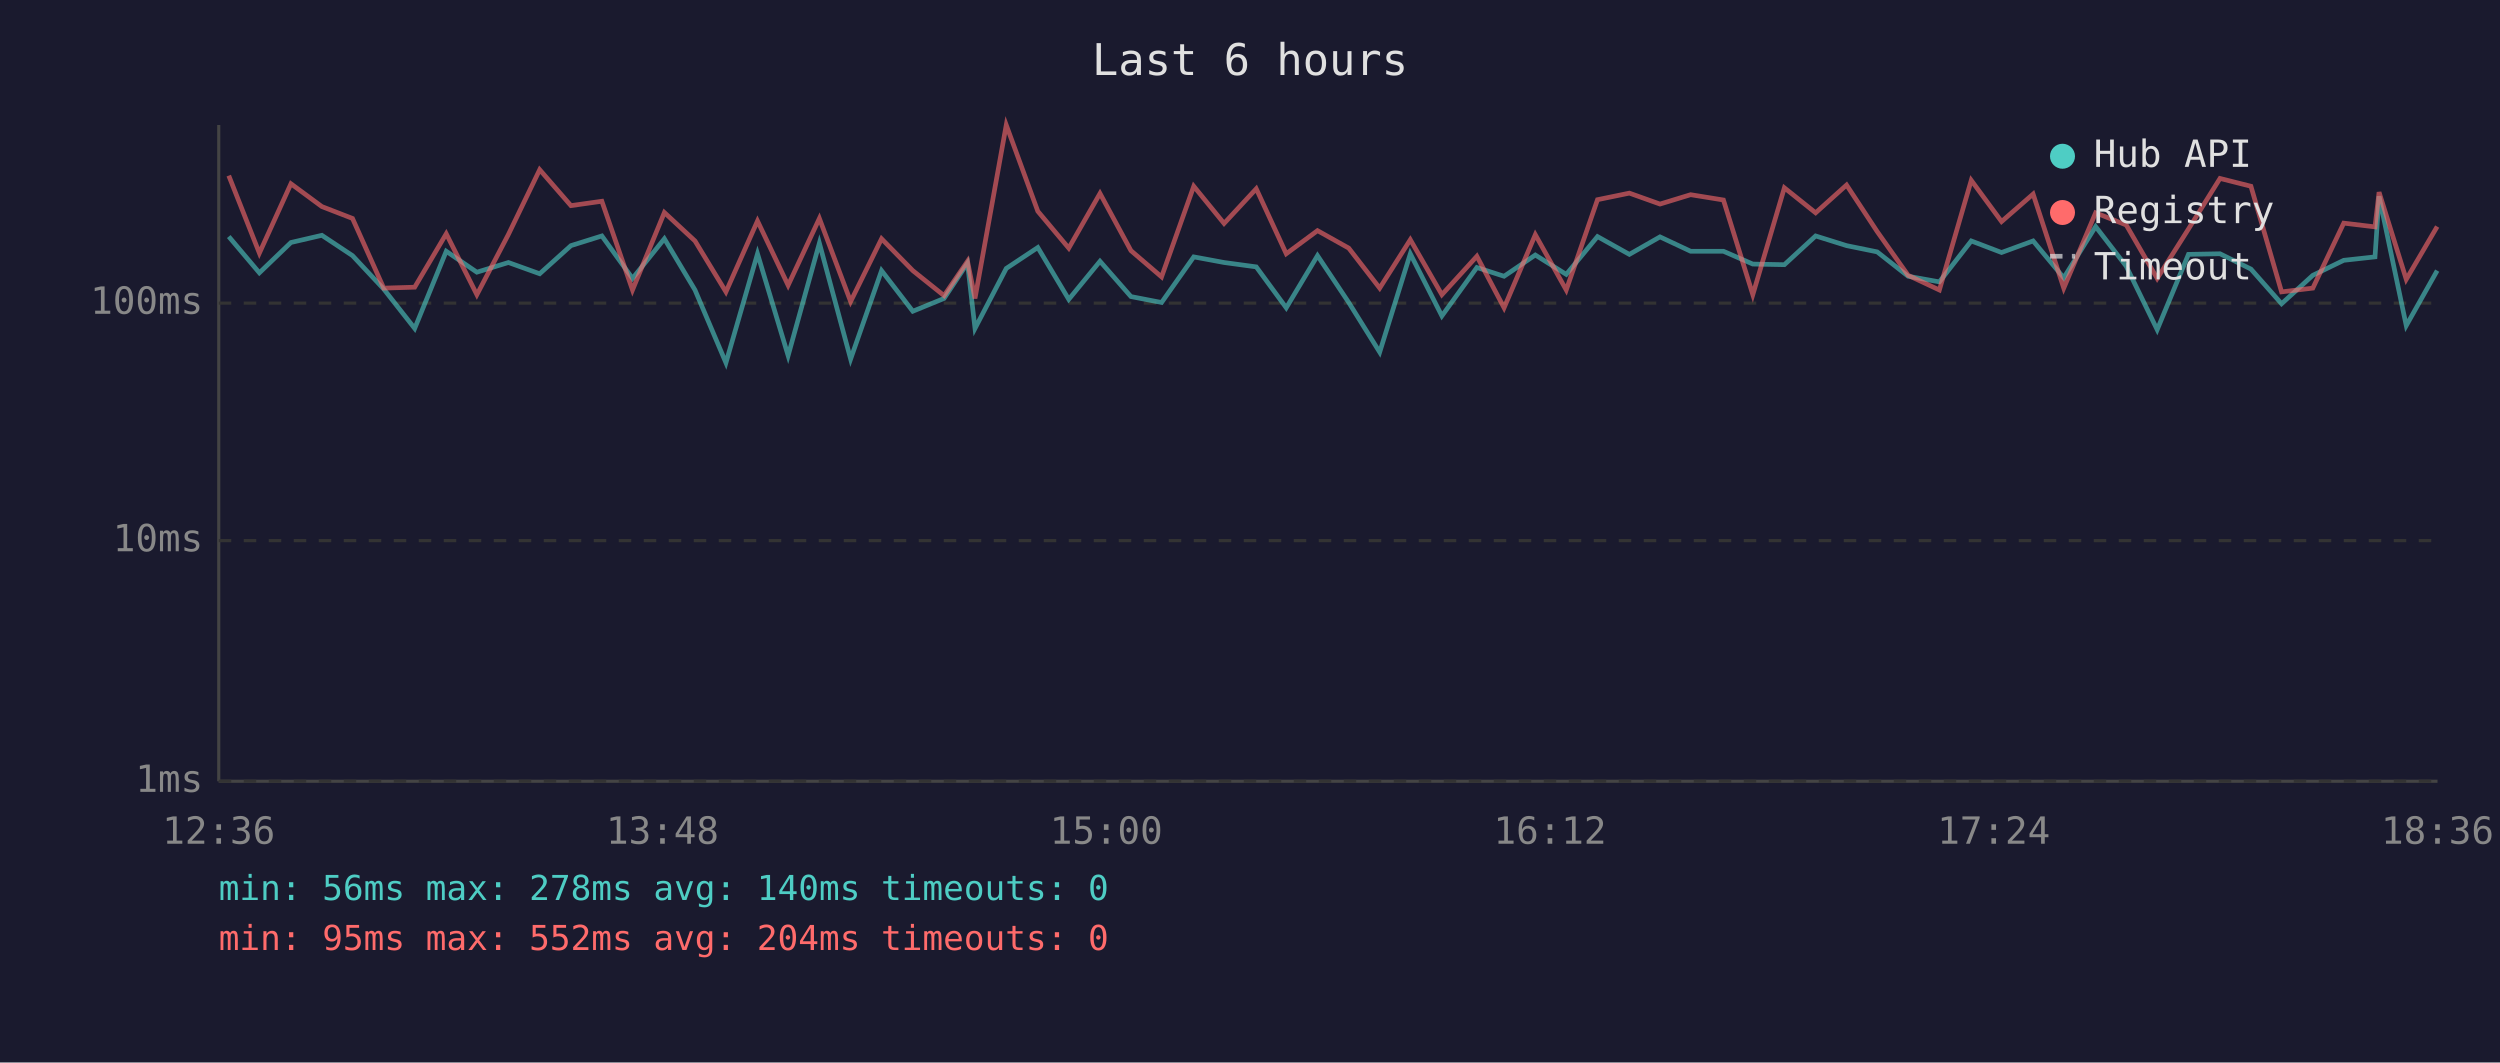
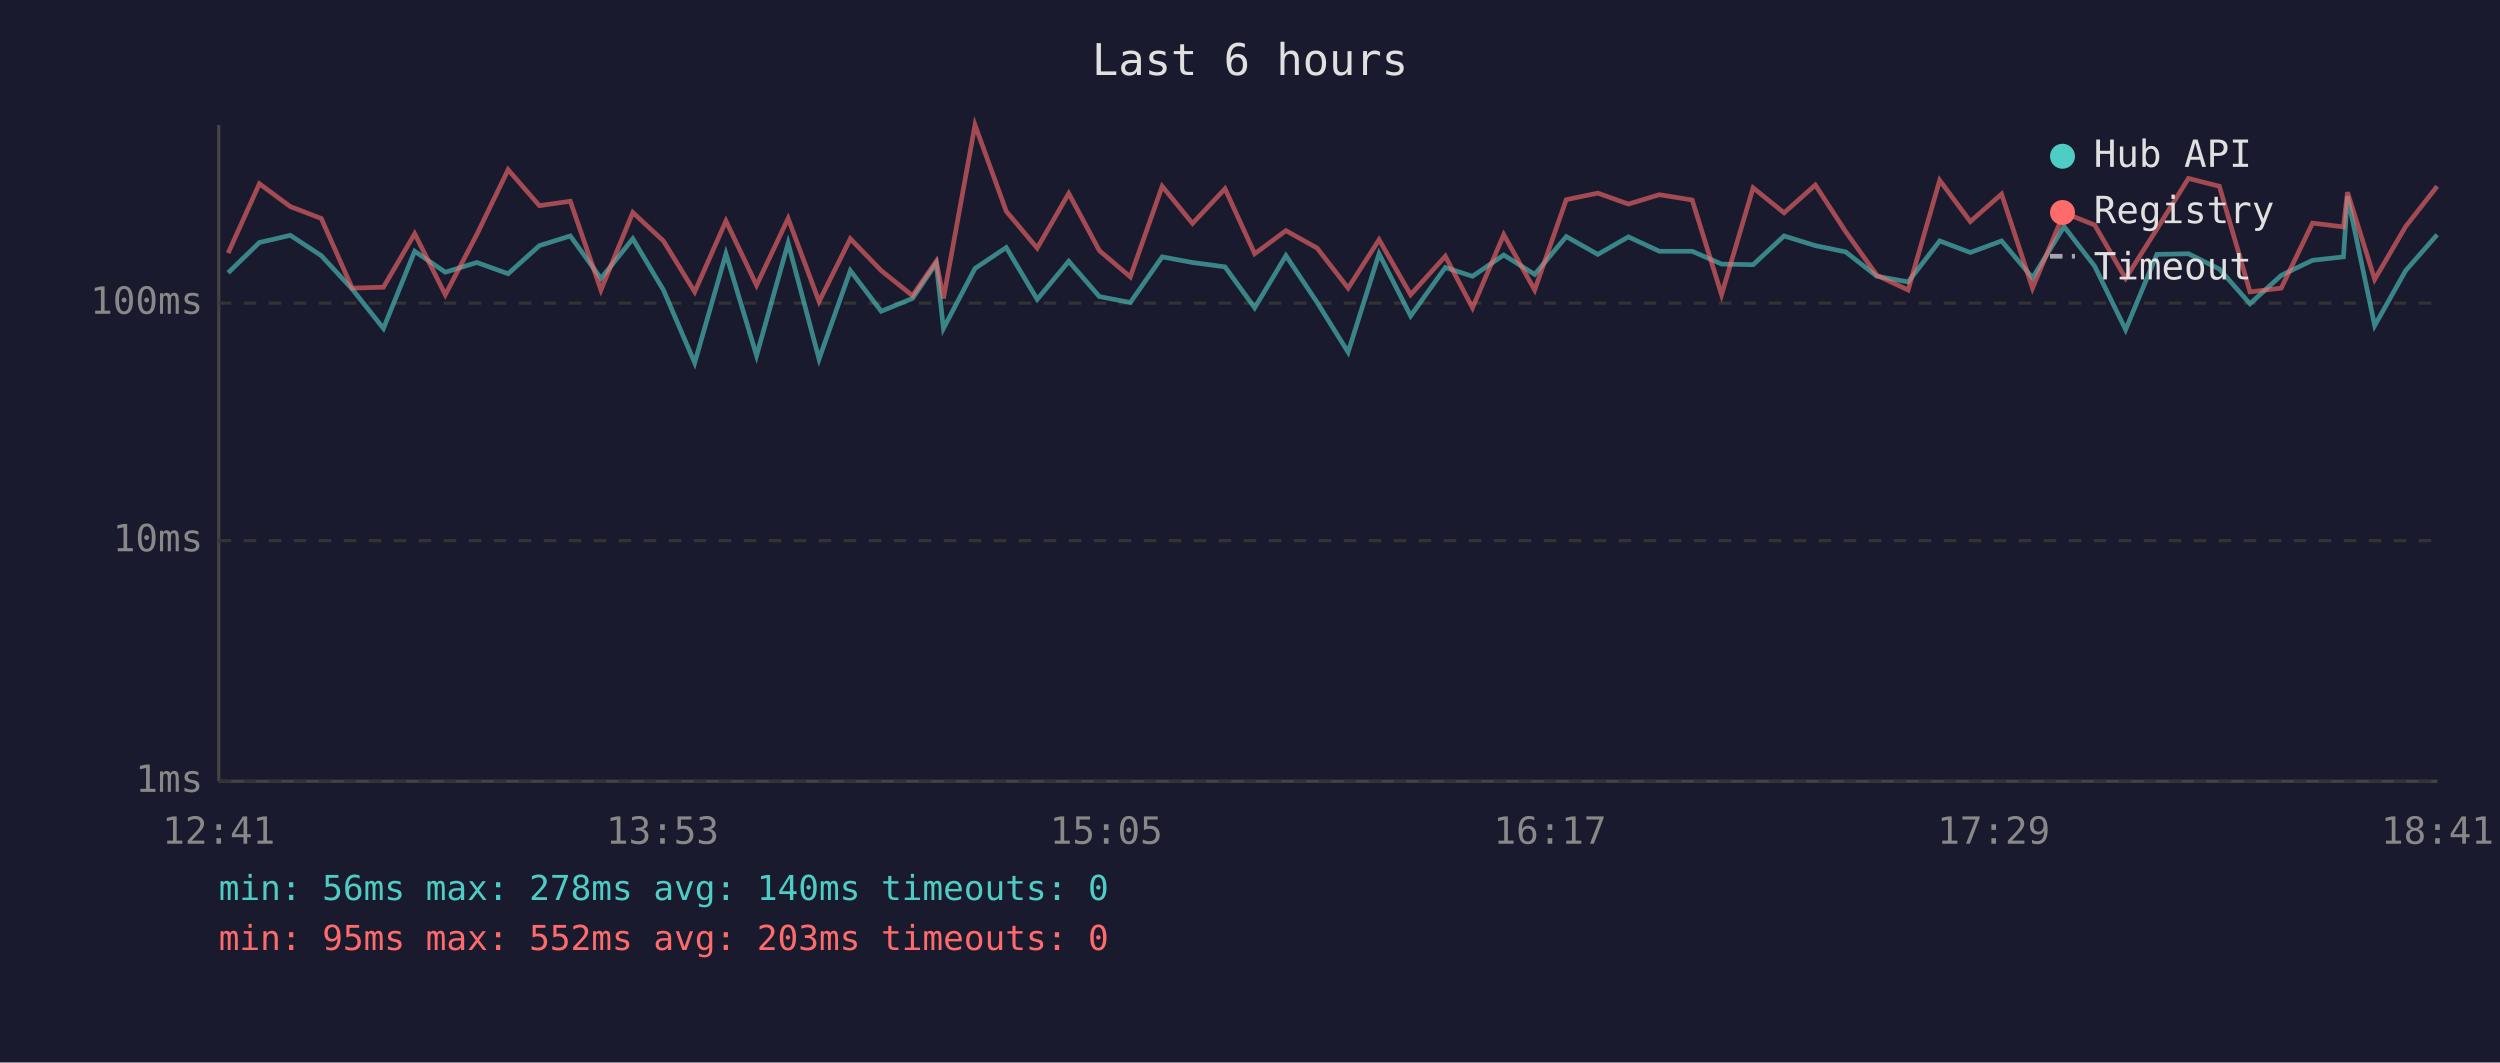
<svg xmlns="http://www.w3.org/2000/svg" viewBox="0 0 800 340" font-family="monospace" font-size="12">
  <rect width="800" height="340" fill="#1a1a2e" />
  <text x="400" y="24" fill="#e0e0e0" font-size="14" text-anchor="middle">Last 6 hours</text>
  <line x1="70" y1="40" x2="70" y2="250" stroke="#444" stroke-width="1" />
  <line x1="70" y1="250" x2="780" y2="250" stroke="#444" stroke-width="1" />
  <line x1="70" y1="250" x2="780" y2="250" stroke="#333" stroke-width="1" stroke-dasharray="4" />
  <text x="65" y="250" fill="#888" text-anchor="end" dominant-baseline="middle">1ms</text>
  <line x1="70" y1="173" x2="780" y2="173" stroke="#333" stroke-width="1" stroke-dasharray="4" />
  <text x="65" y="173" fill="#888" text-anchor="end" dominant-baseline="middle">10ms</text>
  <line x1="70" y1="97" x2="780" y2="97" stroke="#333" stroke-width="1" stroke-dasharray="4" />
  <text x="65" y="97" fill="#888" text-anchor="end" dominant-baseline="middle">100ms</text>
-   <text x="70" y="270" fill="#888" text-anchor="middle">12:36</text>
-   <text x="212" y="270" fill="#888" text-anchor="middle">13:48</text>
-   <text x="354" y="270" fill="#888" text-anchor="middle">15:00</text>
-   <text x="496" y="270" fill="#888" text-anchor="middle">16:12</text>
-   <text x="638" y="270" fill="#888" text-anchor="middle">17:24</text>
-   <text x="780" y="270" fill="#888" text-anchor="middle">18:36</text>
-   <polyline points="73.2,75.7 83.0,87.3 93.1,77.6 103.0,75.3 112.8,81.8 122.8,92.5 132.7,105.1 142.8,80.4 152.6,87.1 162.7,84.0 172.7,87.6 182.7,78.6 192.6,75.5 202.4,89.1 212.6,76.4 222.4,92.8 232.3,116.1 242.4,81.2 252.2,113.8 262.2,77.8 272.2,114.9 282.1,86.6 292.1,99.6 302.1,95.5 309.6,84.2 312.0,105.1 322.0,85.9 332.1,79.2 342.0,95.8 352.0,83.6 361.9,94.9 371.7,96.8 382.0,82.2 391.7,84.0 402.0,85.4 411.6,98.5 421.6,81.8 431.6,96.8 441.5,112.7 451.3,81.2 461.4,101.1 472.6,85.6 481.3,88.4 491.3,81.6 501.2,87.8 511.2,75.7 521.4,81.4 531.2,75.8 541.0,80.4 551.5,80.4 560.9,84.5 571.0,84.7 581.0,75.5 590.9,78.6 600.7,80.6 610.6,88.4 620.6,90.2 630.8,77.1 640.5,80.8 650.6,77.1 660.4,88.9 670.6,72.5 680.4,85.2 690.3,105.5 700.3,81.4 710.4,81.2 720.3,86.1 730.1,97.2 740.1,88.1 750.0,83.3 760.0,82.2 761.3,62.8 770.0,104.2 779.9,86.6" fill="none" stroke="#4ecdc4" stroke-width="1.5" opacity="0.6" />
-   <polyline points="73.2,56.2 83.0,81.0 93.1,58.8 103.0,66.1 112.8,69.9 122.8,92.2 132.7,91.9 142.8,74.8 152.6,94.3 162.7,75.0 172.7,54.3 182.7,65.8 192.6,64.4 202.4,92.8 212.6,68.0 222.4,77.1 232.3,93.4 242.4,70.7 252.2,91.3 262.2,69.9 272.2,96.5 282.1,76.4 292.1,86.6 302.1,94.6 309.6,83.6 312.0,95.5 322.0,40.0 332.1,67.6 342.0,79.4 352.0,61.9 361.9,80.2 371.7,88.6 382.0,59.6 391.7,71.5 402.0,60.4 411.6,81.2 421.6,73.8 431.6,79.4 441.5,92.2 451.3,76.7 461.4,94.3 472.6,82.0 481.3,98.5 491.3,75.1 501.2,92.8 511.2,63.9 521.4,61.8 531.2,65.3 541.0,62.3 551.5,64.0 560.9,94.3 571.0,60.1 581.0,68.1 590.9,59.2 600.7,74.1 610.6,88.1 620.6,92.8 630.8,57.7 640.5,70.9 650.6,62.1 660.4,92.2 670.6,68.1 680.4,72.0 690.3,89.1 700.3,73.3 710.4,57.1 720.3,59.6 730.1,93.4 740.1,92.2 750.0,71.4 760.0,72.6 761.3,61.5 770.0,89.4 779.9,72.5" fill="none" stroke="#ff6b6b" stroke-width="1.5" opacity="0.6" />
+   <text x="70" y="270" fill="#888" text-anchor="middle">12:41</text>
+   <text x="212" y="270" fill="#888" text-anchor="middle">13:53</text>
+   <text x="354" y="270" fill="#888" text-anchor="middle">15:05</text>
+   <text x="496" y="270" fill="#888" text-anchor="middle">16:17</text>
+   <text x="638" y="270" fill="#888" text-anchor="middle">17:29</text>
+   <text x="780" y="270" fill="#888" text-anchor="middle">18:41</text>
+   <polyline points="73.0,87.3 83.0,77.6 92.9,75.3 102.8,81.8 112.7,92.5 122.7,105.1 132.7,80.4 142.5,87.1 152.6,84.0 162.6,87.6 172.6,78.6 182.5,75.5 192.3,89.1 202.5,76.4 212.3,92.8 222.3,116.1 232.3,81.2 242.1,113.8 252.2,77.8 262.1,114.9 272.1,86.6 282.0,99.6 292.0,95.5 299.6,84.2 301.9,105.1 312.0,85.9 322.0,79.2 331.9,95.8 342.0,83.6 351.8,94.9 361.7,96.8 371.9,82.2 381.6,84.0 392.0,85.4 401.5,98.5 411.5,81.8 421.5,96.8 431.4,112.7 441.3,81.2 451.4,101.1 462.5,85.6 471.2,88.4 481.2,81.6 491.1,87.8 501.2,75.7 511.3,81.4 521.1,75.8 531.0,80.4 541.5,80.4 550.9,84.5 561.0,84.7 570.9,75.5 580.9,78.6 590.6,80.6 600.6,88.4 610.6,90.2 620.7,77.1 630.5,80.8 640.5,77.1 650.4,88.9 660.5,72.5 670.3,85.2 680.2,105.5 690.2,81.4 700.3,81.2 710.2,86.1 720.0,97.2 730.0,88.1 740.0,83.3 749.9,82.2 751.2,62.8 759.9,104.2 769.8,86.6 779.9,75.1" fill="none" stroke="#4ecdc4" stroke-width="1.5" opacity="0.6" />
+   <polyline points="73.0,81.0 83.0,58.8 92.9,66.1 102.8,69.9 112.7,92.2 122.7,91.9 132.7,74.8 142.5,94.3 152.6,75.0 162.6,54.3 172.6,65.8 182.5,64.4 192.3,92.8 202.5,68.0 212.3,77.1 222.3,93.4 232.3,70.7 242.1,91.3 252.2,69.9 262.1,96.5 272.1,76.4 282.0,86.6 292.0,94.6 299.6,83.6 301.9,95.5 312.0,40.0 322.0,67.6 331.9,79.4 342.0,61.9 351.8,80.2 361.7,88.6 371.9,59.6 381.6,71.5 392.0,60.4 401.5,81.2 411.5,73.8 421.5,79.4 431.4,92.2 441.3,76.7 451.4,94.3 462.5,82.0 471.2,98.5 481.2,75.1 491.1,92.8 501.2,63.9 511.3,61.8 521.1,65.3 531.0,62.3 541.5,64.0 550.9,94.3 561.0,60.1 570.9,68.1 580.9,59.2 590.6,74.1 600.6,88.1 610.6,92.8 620.7,57.7 630.5,70.9 640.5,62.1 650.4,92.2 660.5,68.1 670.3,72.0 680.2,89.1 690.2,73.3 700.3,57.1 710.2,59.6 720.0,93.4 730.0,92.2 740.0,71.4 749.9,72.6 751.2,61.5 759.9,89.4 769.8,72.5 779.9,59.6" fill="none" stroke="#ff6b6b" stroke-width="1.5" opacity="0.6" />
  <circle cx="660" cy="50" r="4" fill="#4ecdc4" />
  <text x="670" y="50" fill="#e0e0e0" dominant-baseline="middle">Hub API</text>
  <circle cx="660" cy="68" r="4" fill="#ff6b6b" />
  <text x="670" y="68" fill="#e0e0e0" dominant-baseline="middle">Registry</text>
  <line x1="656" y1="82" x2="664" y2="82" stroke="#e0e0e0" stroke-width="1.5" stroke-dasharray="4,3" opacity="0.7" />
  <text x="670" y="86" fill="#e0e0e0" dominant-baseline="middle">Timeout</text>
  <text x="70" y="288" fill="#4ecdc4" font-size="11">min: 56ms  max: 278ms  avg: 140ms  timeouts: 0</text>
-   <text x="70" y="304" fill="#ff6b6b" font-size="11">min: 95ms  max: 552ms  avg: 204ms  timeouts: 0</text>
+   <text x="70" y="304" fill="#ff6b6b" font-size="11">min: 95ms  max: 552ms  avg: 203ms  timeouts: 0</text>
</svg>
